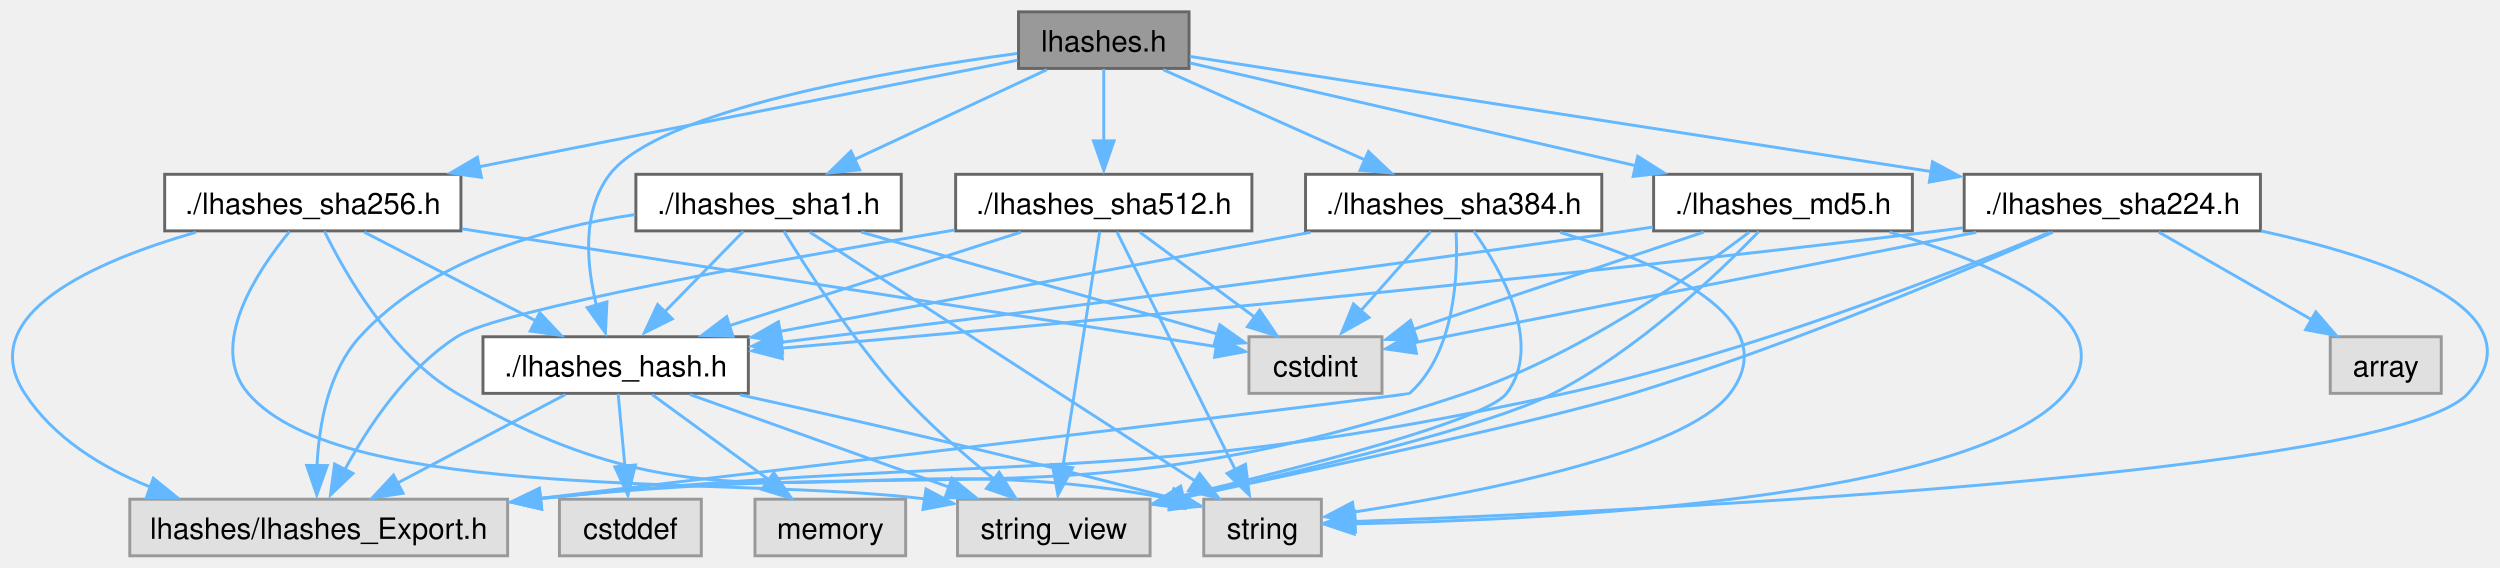
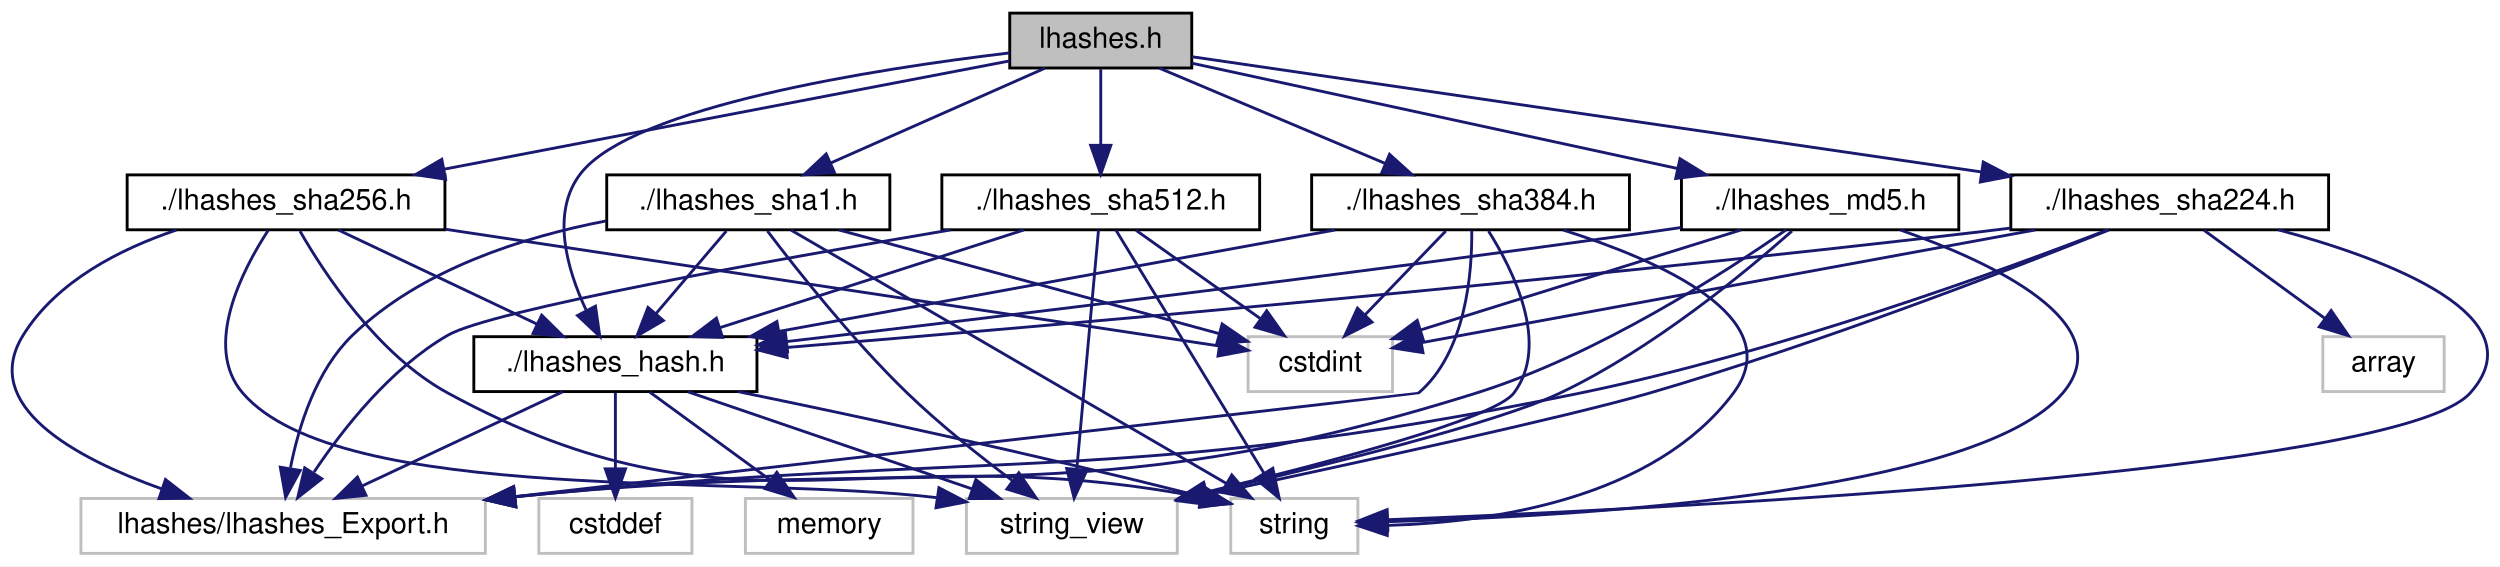
- <svg xmlns="http://www.w3.org/2000/svg" xmlns:xlink="http://www.w3.org/1999/xlink" width="850pt" height="193pt" viewBox="0.00 0.00 850.24 193.00">
-   <g id="graph0" class="graph" transform="scale(1 1) rotate(0) translate(4 189)">
-     <g id="Node000001" class="node">
-       <g id="a_Node000001">
+ <svg xmlns="http://www.w3.org/2000/svg" xmlns:xlink="http://www.w3.org/1999/xlink" width="865pt" height="196pt" viewBox="0.00 0.00 865.34 196.00">
+   <g id="graph0" class="graph" transform="scale(1 1) rotate(0) translate(4 192)">
+     <polygon fill="white" stroke="transparent" points="-4,4 -4,-192 861.34,-192 861.34,4 -4,4" />
+     <g id="node1" class="node">
+       <g id="a_node1">
        <a xlink:title="The main header for the limes_hashes library.">
-           <polygon fill="#999999" stroke="#666666" points="400.39,-185 342.39,-185 342.39,-165.75 400.39,-165.75 400.39,-185" />
-           <text text-anchor="middle" x="371.39" y="-171.5" font-family="Helvetica,sans-Serif" font-size="10.00">lhashes.h</text>
-         </a>
-       </g>
-     </g>
-     <g id="Node000002" class="node">
-       <g id="a_Node000002">
+           <polygon fill="#bfbfbf" stroke="black" points="345.51,-168.5 345.51,-187.5 408.51,-187.5 408.51,-168.5 345.51,-168.5" />
+           <text text-anchor="middle" x="377.01" y="-175.5" font-family="Helvetica,sans-Serif" font-size="10.00">lhashes.h</text>
+         </a>
+       </g>
+     </g>
+     <g id="node2" class="node">
+       <g id="a_node2">
        <a xlink:href="lhashes__hash_8h.html" target="_top" xlink:title="This file defines the hash::Hasher class and the hash::hash() free functions.">
-           <polygon fill="white" stroke="#666666" points="250.51,-74.5 160.26,-74.5 160.26,-55.25 250.51,-55.25 250.51,-74.5" />
-           <text text-anchor="middle" x="205.39" y="-61" font-family="Helvetica,sans-Serif" font-size="10.00">./lhashes_hash.h</text>
-         </a>
-       </g>
-     </g>
-     <g id="edge1_Node000001_Node000002" class="edge">
-       <g id="a_edge1_Node000001_Node000002">
-         <a xlink:title=" ">
-           <path fill="none" stroke="#63b8ff" d="M341.95,-170.85C298.41,-164.96 220.18,-151.58 203.39,-129.75 193.77,-117.24 195.46,-98.93 198.85,-85.11" />
-           <polygon fill="#63b8ff" stroke="#63b8ff" points="202.42,-86.37 201.9,-75.79 195.71,-84.39 202.42,-86.37" />
-         </a>
-       </g>
-     </g>
-     <g id="Node000008" class="node">
-       <g id="a_Node000008">
+           <polygon fill="white" stroke="black" points="160.01,-56.5 160.01,-75.5 258.01,-75.5 258.01,-56.5 160.01,-56.5" />
+           <text text-anchor="middle" x="209.01" y="-63.5" font-family="Helvetica,sans-Serif" font-size="10.00">./lhashes_hash.h</text>
+         </a>
+       </g>
+     </g>
+     <g id="edge1" class="edge">
+       <path fill="none" stroke="midnightblue" d="M345.49,-173.73C298.88,-168.17 215.1,-155.17 197.01,-132 186.56,-118.61 192.21,-98.96 198.84,-84.78" />
+       <polygon fill="midnightblue" stroke="midnightblue" points="202.11,-86.07 203.62,-75.58 195.9,-82.84 202.11,-86.07" />
+     </g>
+     <g id="node8" class="node">
+       <g id="a_node8">
        <a xlink:href="lhashes__md5_8h.html" target="_top" xlink:title="This file defines the hash::MD5 class.">
-           <polygon fill="white" stroke="#666666" points="646.39,-129.75 558.39,-129.75 558.39,-110.5 646.39,-110.5 646.39,-129.75" />
-           <text text-anchor="middle" x="602.39" y="-116.25" font-family="Helvetica,sans-Serif" font-size="10.00">./lhashes_md5.h</text>
-         </a>
-       </g>
-     </g>
-     <g id="edge7_Node000001_Node000008" class="edge">
-       <g id="a_edge7_Node000001_Node000008">
-         <a xlink:title=" ">
-           <path fill="none" stroke="#63b8ff" d="M400.65,-167.63C438.75,-158.85 505.94,-143.36 552.24,-132.68" />
-           <polygon fill="#63b8ff" stroke="#63b8ff" points="552.99,-135.87 561.95,-130.22 551.42,-129.05 552.99,-135.87" />
-         </a>
-       </g>
-     </g>
-     <g id="Node000010" class="node">
-       <g id="a_Node000010">
+           <polygon fill="white" stroke="black" points="578.01,-112.5 578.01,-131.5 674.01,-131.5 674.01,-112.5 578.01,-112.5" />
+           <text text-anchor="middle" x="626.01" y="-119.5" font-family="Helvetica,sans-Serif" font-size="10.00">./lhashes_md5.h</text>
+         </a>
+       </g>
+     </g>
+     <g id="edge7" class="edge">
+       <path fill="none" stroke="midnightblue" d="M408.55,-170.16C450.91,-160.97 526.63,-144.55 576.6,-133.72" />
+       <polygon fill="midnightblue" stroke="midnightblue" points="577.51,-137.1 586.54,-131.56 576.02,-130.26 577.51,-137.1" />
+     </g>
+     <g id="node10" class="node">
+       <g id="a_node10">
        <a xlink:href="lhashes__sha1_8h.html" target="_top" xlink:title="This file defines the hash::SHA1 class.">
-           <polygon fill="white" stroke="#666666" points="302.51,-129.75 212.26,-129.75 212.26,-110.5 302.51,-110.5 302.51,-129.75" />
-           <text text-anchor="middle" x="257.39" y="-116.25" font-family="Helvetica,sans-Serif" font-size="10.00">./lhashes_sha1.h</text>
-         </a>
-       </g>
-     </g>
-     <g id="edge13_Node000001_Node000010" class="edge">
-       <g id="a_edge13_Node000001_Node000010">
-         <a xlink:title=" ">
-           <path fill="none" stroke="#63b8ff" d="M352.05,-165.34C334.12,-156.97 307.18,-144.38 286.62,-134.78" />
-           <polygon fill="#63b8ff" stroke="#63b8ff" points="288.36,-131.26 277.82,-130.2 285.4,-137.61 288.36,-131.26" />
-         </a>
-       </g>
-     </g>
-     <g id="Node000011" class="node">
-       <g id="a_Node000011">
+           <polygon fill="white" stroke="black" points="206.01,-112.5 206.01,-131.5 304.01,-131.5 304.01,-112.5 206.01,-112.5" />
+           <text text-anchor="middle" x="255.01" y="-119.5" font-family="Helvetica,sans-Serif" font-size="10.00">./lhashes_sha1.h</text>
+         </a>
+       </g>
+     </g>
+     <g id="edge13" class="edge">
+       <path fill="none" stroke="midnightblue" d="M357.68,-168.44C337.69,-159.6 306.27,-145.69 283.45,-135.59" />
+       <polygon fill="midnightblue" stroke="midnightblue" points="284.82,-132.36 274.26,-131.52 281.98,-138.76 284.82,-132.36" />
+     </g>
+     <g id="node11" class="node">
+       <g id="a_node11">
        <a xlink:href="lhashes__sha224_8h.html" target="_top" xlink:title="This file defines the hash::SHA224 class.">
-           <polygon fill="white" stroke="#666666" points="764.76,-129.75 664.01,-129.75 664.01,-110.5 764.76,-110.5 764.76,-129.75" />
-           <text text-anchor="middle" x="714.39" y="-116.25" font-family="Helvetica,sans-Serif" font-size="10.00">./lhashes_sha224.h</text>
-         </a>
-       </g>
-     </g>
-     <g id="edge19_Node000001_Node000011" class="edge">
-       <g id="a_edge19_Node000001_Node000011">
-         <a xlink:title=" ">
-           <path fill="none" stroke="#63b8ff" d="M400.63,-169.83C456.3,-161.19 578.56,-142.21 652.96,-130.66" />
-           <polygon fill="#63b8ff" stroke="#63b8ff" points="653.23,-134.01 662.57,-129.01 652.16,-127.09 653.23,-134.01" />
-         </a>
-       </g>
-     </g>
-     <g id="Node000013" class="node">
-       <g id="a_Node000013">
+           <polygon fill="white" stroke="black" points="692.01,-112.5 692.01,-131.5 802.01,-131.5 802.01,-112.5 692.01,-112.5" />
+           <text text-anchor="middle" x="747.01" y="-119.5" font-family="Helvetica,sans-Serif" font-size="10.00">./lhashes_sha224.h</text>
+         </a>
+       </g>
+     </g>
+     <g id="edge19" class="edge">
+       <path fill="none" stroke="midnightblue" d="M408.56,-172.4C468.89,-163.59 601.74,-144.2 681.89,-132.51" />
+       <polygon fill="midnightblue" stroke="midnightblue" points="682.48,-135.96 691.87,-131.05 681.47,-129.03 682.48,-135.96" />
+     </g>
+     <g id="node13" class="node">
+       <g id="a_node13">
        <a xlink:href="lhashes__sha256_8h.html" target="_top" xlink:title="This file defines the hash::SHA256 class.">
-           <polygon fill="white" stroke="#666666" points="152.76,-129.75 52.01,-129.75 52.01,-110.5 152.76,-110.5 152.76,-129.75" />
-           <text text-anchor="middle" x="102.39" y="-116.25" font-family="Helvetica,sans-Serif" font-size="10.00">./lhashes_sha256.h</text>
-         </a>
-       </g>
-     </g>
-     <g id="edge26_Node000001_Node000013" class="edge">
-       <g id="a_edge26_Node000001_Node000013">
-         <a xlink:title=" ">
-           <path fill="none" stroke="#63b8ff" d="M342.09,-168.57C298.21,-159.89 214.62,-143.34 158.68,-132.27" />
-           <polygon fill="#63b8ff" stroke="#63b8ff" points="159.72,-128.71 149.23,-130.2 158.36,-135.57 159.72,-128.71" />
-         </a>
-       </g>
-     </g>
-     <g id="Node000014" class="node">
-       <g id="a_Node000014">
+           <polygon fill="white" stroke="black" points="40.01,-112.5 40.01,-131.5 150.01,-131.5 150.01,-112.5 40.01,-112.5" />
+           <text text-anchor="middle" x="95.01" y="-119.5" font-family="Helvetica,sans-Serif" font-size="10.00">./lhashes_sha256.h</text>
+         </a>
+       </g>
+     </g>
+     <g id="edge26" class="edge">
+       <path fill="none" stroke="midnightblue" d="M345.49,-170.96C298.17,-161.9 208.14,-144.66 149.89,-133.51" />
+       <polygon fill="midnightblue" stroke="midnightblue" points="150.24,-130.01 139.76,-131.57 148.92,-136.89 150.24,-130.01" />
+     </g>
+     <g id="node14" class="node">
+       <g id="a_node14">
        <a xlink:href="lhashes__sha384_8h.html" target="_top" xlink:title="This file defines the hash::SHA384 class.">
-           <polygon fill="white" stroke="#666666" points="540.76,-129.75 440.01,-129.75 440.01,-110.5 540.76,-110.5 540.76,-129.75" />
-           <text text-anchor="middle" x="490.39" y="-116.25" font-family="Helvetica,sans-Serif" font-size="10.00">./lhashes_sha384.h</text>
-         </a>
-       </g>
-     </g>
-     <g id="edge32_Node000001_Node000014" class="edge">
-       <g id="a_edge32_Node000001_Node000014">
-         <a xlink:title=" ">
-           <path fill="none" stroke="#63b8ff" d="M391.58,-165.34C410.38,-156.93 438.67,-144.27 460.17,-134.65" />
-           <polygon fill="#63b8ff" stroke="#63b8ff" points="461.41,-137.48 469.1,-130.2 458.55,-131.09 461.41,-137.48" />
-         </a>
-       </g>
-     </g>
-     <g id="Node000015" class="node">
-       <g id="a_Node000015">
+           <polygon fill="white" stroke="black" points="450.01,-112.5 450.01,-131.5 560.01,-131.5 560.01,-112.5 450.01,-112.5" />
+           <text text-anchor="middle" x="505.01" y="-119.5" font-family="Helvetica,sans-Serif" font-size="10.00">./lhashes_sha384.h</text>
+         </a>
+       </g>
+     </g>
+     <g id="edge32" class="edge">
+       <path fill="none" stroke="midnightblue" d="M397.3,-168.44C418.36,-159.56 451.53,-145.56 475.5,-135.45" />
+       <polygon fill="midnightblue" stroke="midnightblue" points="476.97,-138.63 484.83,-131.52 474.25,-132.18 476.97,-138.63" />
+     </g>
+     <g id="node15" class="node">
+       <g id="a_node15">
        <a xlink:href="lhashes__sha512_8h.html" target="_top" xlink:title="This file defines the hash::SHA512 class.">
-           <polygon fill="white" stroke="#666666" points="421.76,-129.75 321.01,-129.75 321.01,-110.5 421.76,-110.5 421.76,-129.75" />
-           <text text-anchor="middle" x="371.39" y="-116.25" font-family="Helvetica,sans-Serif" font-size="10.00">./lhashes_sha512.h</text>
-         </a>
-       </g>
-     </g>
-     <g id="edge38_Node000001_Node000015" class="edge">
-       <g id="a_edge38_Node000001_Node000015">
-         <a xlink:title=" ">
-           <path fill="none" stroke="#63b8ff" d="M371.39,-165.58C371.39,-158.92 371.39,-149.49 371.39,-141.03" />
-           <polygon fill="#63b8ff" stroke="#63b8ff" points="374.89,-141.11 371.39,-131.11 367.89,-141.11 374.89,-141.11" />
-         </a>
-       </g>
-     </g>
-     <g id="Node000003" class="node">
-       <g id="a_Node000003">
-         <a xlink:title=" ">
-           <polygon fill="#e0e0e0" stroke="#999999" points="234.51,-19.25 186.26,-19.25 186.26,0 234.51,0 234.51,-19.25" />
-           <text text-anchor="middle" x="210.39" y="-5.75" font-family="Helvetica,sans-Serif" font-size="10.00">cstddef</text>
-         </a>
-       </g>
-     </g>
-     <g id="edge2_Node000002_Node000003" class="edge">
-       <g id="a_edge2_Node000002_Node000003">
-         <a xlink:title=" ">
-           <path fill="none" stroke="#63b8ff" d="M206.22,-55.08C206.84,-48.42 207.73,-38.99 208.52,-30.53" />
-           <polygon fill="#63b8ff" stroke="#63b8ff" points="212.1,-30.89 209.55,-20.61 205.13,-30.24 212.1,-30.89" />
-         </a>
-       </g>
-     </g>
-     <g id="Node000004" class="node">
-       <g id="a_Node000004">
-         <a xlink:title=" ">
-           <polygon fill="#e0e0e0" stroke="#999999" points="445.39,-19.25 405.39,-19.25 405.39,0 445.39,0 445.39,-19.25" />
-           <text text-anchor="middle" x="425.39" y="-5.75" font-family="Helvetica,sans-Serif" font-size="10.00">string</text>
-         </a>
-       </g>
-     </g>
-     <g id="edge3_Node000002_Node000004" class="edge">
-       <g id="a_edge3_Node000002_Node000004">
-         <a xlink:title=" ">
-           <path fill="none" stroke="#63b8ff" d="M247.67,-54.75C284.22,-46.7 338.69,-34.3 394.68,-19.59" />
-           <polygon fill="#63b8ff" stroke="#63b8ff" points="395.38,-22.76 404.15,-16.81 393.59,-15.99 395.38,-22.76" />
-         </a>
-       </g>
-     </g>
-     <g id="Node000005" class="node">
-       <g id="a_Node000005">
-         <a xlink:title=" ">
-           <polygon fill="#e0e0e0" stroke="#999999" points="387.14,-19.25 321.64,-19.25 321.64,0 387.14,0 387.14,-19.25" />
-           <text text-anchor="middle" x="354.39" y="-5.75" font-family="Helvetica,sans-Serif" font-size="10.00">string_view</text>
-         </a>
-       </g>
-     </g>
-     <g id="edge4_Node000002_Node000005" class="edge">
-       <g id="a_edge4_Node000002_Node000005">
-         <a xlink:title=" ">
-           <path fill="none" stroke="#63b8ff" d="M230.67,-54.84C254.85,-46.2 291.57,-33.07 318.73,-23.37" />
-           <polygon fill="#63b8ff" stroke="#63b8ff" points="319.75,-26.36 327.99,-19.7 317.4,-19.77 319.75,-26.36" />
-         </a>
-       </g>
-     </g>
-     <g id="Node000006" class="node">
-       <g id="a_Node000006">
-         <a xlink:title=" ">
-           <polygon fill="#e0e0e0" stroke="#999999" points="304.01,-19.25 252.76,-19.25 252.76,0 304.01,0 304.01,-19.25" />
-           <text text-anchor="middle" x="278.39" y="-5.75" font-family="Helvetica,sans-Serif" font-size="10.00">memory</text>
-         </a>
-       </g>
-     </g>
-     <g id="edge5_Node000002_Node000006" class="edge">
-       <g id="a_edge5_Node000002_Node000006">
-         <a xlink:title=" ">
-           <path fill="none" stroke="#63b8ff" d="M217.77,-54.84C228.64,-46.91 244.67,-35.22 257.52,-25.85" />
-           <polygon fill="#63b8ff" stroke="#63b8ff" points="259.17,-28.25 265.19,-19.52 255.05,-22.59 259.17,-28.25" />
-         </a>
-       </g>
-     </g>
-     <g id="Node000007" class="node">
-       <g id="a_Node000007">
-         <a xlink:title=" ">
-           <polygon fill="#e0e0e0" stroke="#999999" points="168.64,-19.25 40.14,-19.25 40.14,0 168.64,0 168.64,-19.25" />
-           <text text-anchor="middle" x="104.39" y="-5.75" font-family="Helvetica,sans-Serif" font-size="10.00">lhashes/lhashes_Export.h</text>
-         </a>
-       </g>
-     </g>
-     <g id="edge6_Node000002_Node000007" class="edge">
-       <g id="a_edge6_Node000002_Node000007">
-         <a xlink:title=" ">
-           <path fill="none" stroke="#63b8ff" d="M188.26,-54.84C172.66,-46.62 149.37,-34.34 131.29,-24.81" />
-           <polygon fill="#63b8ff" stroke="#63b8ff" points="133.09,-21.27 122.61,-19.7 129.82,-27.46 133.09,-21.27" />
-         </a>
-       </g>
-     </g>
-     <g id="edge12_Node000008_Node000002" class="edge">
-       <g id="a_edge12_Node000008_Node000002">
-         <a xlink:title=" ">
-           <path fill="none" stroke="#63b8ff" d="M558.16,-111.82C555.19,-111.36 552.25,-110.92 549.39,-110.5 448.21,-95.71 329.91,-80.91 261.72,-72.62" />
-           <polygon fill="#63b8ff" stroke="#63b8ff" points="262.16,-69.02 251.81,-71.29 261.31,-75.97 262.16,-69.02" />
-         </a>
-       </g>
-     </g>
-     <g id="edge8_Node000008_Node000004" class="edge">
-       <g id="a_edge8_Node000008_Node000004">
-         <a xlink:title=" ">
-           <path fill="none" stroke="#63b8ff" d="M638.59,-110.1C673.99,-99.56 719.71,-80.34 698.39,-55.25 667.59,-19 520.97,-12.13 456.24,-10.88" />
-           <polygon fill="#63b8ff" stroke="#63b8ff" points="456.56,-7.37 446.5,-10.71 456.45,-14.37 456.56,-7.37" />
-         </a>
-       </g>
-     </g>
-     <g id="edge9_Node000008_Node000005" class="edge">
-       <g id="a_edge9_Node000008_Node000005">
-         <a xlink:title=" ">
-           <path fill="none" stroke="#63b8ff" d="M594.16,-110.28C580.82,-96.48 553.08,-69.88 524.39,-55.25 502.51,-44.09 440.92,-29.32 398.22,-19.89" />
-           <polygon fill="#63b8ff" stroke="#63b8ff" points="399.05,-16.27 388.53,-17.56 397.56,-23.11 399.05,-16.27" />
-         </a>
-       </g>
-     </g>
-     <g id="edge11_Node000008_Node000007" class="edge">
-       <g id="a_edge11_Node000008_Node000007">
-         <a xlink:title=" ">
-           <path fill="none" stroke="#63b8ff" d="M590.89,-110.07C571.98,-95.72 532.6,-68.06 494.39,-55.25 363.24,-11.26 320.33,-34.37 179.62,-19.45" />
-           <polygon fill="#63b8ff" stroke="#63b8ff" points="180.2,-15.88 169.87,-18.26 179.43,-22.84 180.2,-15.88" />
-         </a>
-       </g>
-     </g>
-     <g id="Node000009" class="node">
-       <g id="a_Node000009">
-         <a xlink:title=" ">
-           <polygon fill="#e0e0e0" stroke="#999999" points="466.01,-74.5 420.76,-74.5 420.76,-55.25 466.01,-55.25 466.01,-74.5" />
-           <text text-anchor="middle" x="443.39" y="-61" font-family="Helvetica,sans-Serif" font-size="10.00">cstdint</text>
-         </a>
-       </g>
-     </g>
-     <g id="edge10_Node000008_Node000009" class="edge">
-       <g id="a_edge10_Node000008_Node000009">
-         <a xlink:title=" ">
-           <path fill="none" stroke="#63b8ff" d="M575.42,-110.09C548.11,-100.95 505.85,-86.79 476.53,-76.97" />
-           <polygon fill="#63b8ff" stroke="#63b8ff" points="477.95,-73.42 467.36,-73.57 475.73,-80.06 477.95,-73.42" />
-         </a>
-       </g>
-     </g>
-     <g id="edge18_Node000010_Node000002" class="edge">
-       <g id="a_edge18_Node000010_Node000002">
-         <a xlink:title=" ">
-           <path fill="none" stroke="#63b8ff" d="M248.8,-110.33C241.47,-102.82 230.72,-91.81 221.75,-82.63" />
-           <polygon fill="#63b8ff" stroke="#63b8ff" points="224.65,-80.57 215.16,-75.86 219.65,-85.46 224.65,-80.57" />
-         </a>
-       </g>
-     </g>
-     <g id="edge15_Node000010_Node000004" class="edge">
-       <g id="a_edge15_Node000010_Node000004">
-         <a xlink:title=" ">
-           <path fill="none" stroke="#63b8ff" d="M271.42,-110.06C300.4,-91.35 367.09,-48.28 402.43,-25.45" />
-           <polygon fill="#63b8ff" stroke="#63b8ff" points="404.01,-27.95 410.51,-19.59 400.21,-22.07 404.01,-27.95" />
-         </a>
-       </g>
-     </g>
-     <g id="edge16_Node000010_Node000005" class="edge">
-       <g id="a_edge16_Node000010_Node000005">
-         <a xlink:title=" ">
-           <path fill="none" stroke="#63b8ff" d="M262.59,-110.36C270.39,-97.56 285.97,-73.32 302.39,-55.25 311.95,-44.73 323.9,-34.32 333.94,-26.2" />
-           <polygon fill="#63b8ff" stroke="#63b8ff" points="335.82,-28.39 341.5,-19.45 331.48,-22.89 335.82,-28.39" />
-         </a>
-       </g>
-     </g>
-     <g id="edge17_Node000010_Node000007" class="edge">
-       <g id="a_edge17_Node000010_Node000007">
-         <a xlink:title=" ">
-           <path fill="none" stroke="#63b8ff" d="M212.01,-116.06C181.31,-111.56 142.18,-100.66 118.39,-74.5 107.64,-62.68 104.48,-44.54 103.81,-30.61" />
-           <polygon fill="#63b8ff" stroke="#63b8ff" points="107.3,-30.7 103.74,-20.72 100.3,-30.74 107.3,-30.7" />
-         </a>
-       </g>
-     </g>
-     <g id="edge14_Node000010_Node000009" class="edge">
-       <g id="a_edge14_Node000010_Node000009">
-         <a xlink:title=" ">
-           <path fill="none" stroke="#63b8ff" d="M288.94,-110.09C322.61,-100.45 375.73,-85.25 410.06,-75.42" />
-           <polygon fill="#63b8ff" stroke="#63b8ff" points="410.85,-78.55 419.5,-72.43 408.92,-71.82 410.85,-78.55" />
-         </a>
-       </g>
-     </g>
-     <g id="edge25_Node000011_Node000002" class="edge">
-       <g id="a_edge25_Node000011_Node000002">
-         <a xlink:title=" ">
-           <path fill="none" stroke="#63b8ff" d="M663.56,-111.54C660.8,-111.18 658.06,-110.83 655.39,-110.5 513.92,-93.15 346.8,-77.97 261.55,-70.6" />
-           <polygon fill="#63b8ff" stroke="#63b8ff" points="262.08,-67.05 251.82,-69.68 261.48,-74.02 262.08,-67.05" />
-         </a>
-       </g>
-     </g>
-     <g id="edge20_Node000011_Node000004" class="edge">
-       <g id="a_edge20_Node000011_Node000004">
-         <a xlink:title=" ">
-           <path fill="none" stroke="#63b8ff" d="M765.03,-110.49C808.49,-100.97 860.45,-83.19 835.39,-55.25 810.17,-27.14 548.05,-15.05 456.63,-11.67" />
-           <polygon fill="#63b8ff" stroke="#63b8ff" points="456.99,-8.15 446.87,-11.29 456.74,-15.14 456.99,-8.15" />
-         </a>
-       </g>
-     </g>
-     <g id="edge21_Node000011_Node000005" class="edge">
-       <g id="a_edge21_Node000011_Node000005">
-         <a xlink:title=" ">
-           <path fill="none" stroke="#63b8ff" d="M694.16,-110.05C663.68,-96.65 603.98,-71.41 551.39,-55.25 523.19,-46.58 446.94,-30.03 398,-19.7" />
-           <polygon fill="#63b8ff" stroke="#63b8ff" points="398.9,-16.1 388.4,-17.47 397.46,-22.95 398.9,-16.1" />
-         </a>
-       </g>
-     </g>
-     <g id="edge24_Node000011_Node000007" class="edge">
-       <g id="a_edge24_Node000011_Node000007">
-         <a xlink:title=" ">
-           <path fill="none" stroke="#63b8ff" d="M693.09,-110.01C658.99,-95.84 589.75,-68.75 528.39,-55.25 378.67,-22.32 335.2,-35.81 179.76,-19.47" />
-           <polygon fill="#63b8ff" stroke="#63b8ff" points="180.19,-15.89 169.87,-18.3 179.44,-22.85 180.19,-15.89" />
-         </a>
-       </g>
-     </g>
-     <g id="edge22_Node000011_Node000009" class="edge">
-       <g id="a_edge22_Node000011_Node000009">
-         <a xlink:title=" ">
-           <path fill="none" stroke="#63b8ff" d="M668.11,-110.03C613.81,-99.36 525.09,-81.93 476.98,-72.47" />
-           <polygon fill="#63b8ff" stroke="#63b8ff" points="477.71,-68.86 467.23,-70.36 476.36,-75.72 477.71,-68.86" />
-         </a>
-       </g>
-     </g>
-     <g id="Node000012" class="node">
-       <g id="a_Node000012">
-         <a xlink:title=" ">
-           <polygon fill="#e0e0e0" stroke="#999999" points="826.26,-74.5 788.51,-74.5 788.51,-55.25 826.26,-55.25 826.26,-74.5" />
-           <text text-anchor="middle" x="807.39" y="-61" font-family="Helvetica,sans-Serif" font-size="10.00">array</text>
-         </a>
-       </g>
-     </g>
-     <g id="edge23_Node000011_Node000012" class="edge">
-       <g id="a_edge23_Node000011_Node000012">
-         <a xlink:title=" ">
-           <path fill="none" stroke="#63b8ff" d="M730.17,-110.09C744.46,-101.91 765.77,-89.71 782.38,-80.19" />
-           <polygon fill="#63b8ff" stroke="#63b8ff" points="783.6,-82.96 790.54,-74.95 780.12,-76.88 783.6,-82.96" />
-         </a>
-       </g>
-     </g>
-     <g id="edge31_Node000013_Node000002" class="edge">
-       <g id="a_edge31_Node000013_Node000002">
-         <a xlink:title=" ">
-           <path fill="none" stroke="#63b8ff" d="M119.86,-110.09C135.84,-101.83 159.74,-89.48 178.21,-79.93" />
-           <polygon fill="#63b8ff" stroke="#63b8ff" points="179.56,-82.65 186.83,-74.95 176.34,-76.44 179.56,-82.65" />
-         </a>
-       </g>
-     </g>
-     <g id="edge27_Node000013_Node000004" class="edge">
-       <g id="a_edge27_Node000013_Node000004">
-         <a xlink:title=" ">
-           <path fill="none" stroke="#63b8ff" d="M106.35,-110.36C113.27,-96.17 128.98,-68.42 151.39,-55.25 243.32,-1.24 286.21,-40.38 394.52,-19.27" />
-           <polygon fill="#63b8ff" stroke="#63b8ff" points="395.13,-22.5 404.2,-17.03 393.7,-15.65 395.13,-22.5" />
-         </a>
-       </g>
-     </g>
-     <g id="edge28_Node000013_Node000005" class="edge">
-       <g id="a_edge28_Node000013_Node000005">
-         <a xlink:title=" ">
-           <path fill="none" stroke="#63b8ff" d="M94.45,-110.26C83.48,-96.9 66.5,-71.46 80.39,-55.25 112.63,-17.65 246.07,-27.36 310.79,-19.33" />
-           <polygon fill="#63b8ff" stroke="#63b8ff" points="310.94,-22.7 320.3,-17.75 309.89,-15.78 310.94,-22.7" />
-         </a>
-       </g>
-     </g>
-     <g id="edge30_Node000013_Node000007" class="edge">
-       <g id="a_edge30_Node000013_Node000007">
-         <a xlink:title=" ">
-           <path fill="none" stroke="#63b8ff" d="M62.62,-110.04C28.35,-100.19 -13.08,-82.17 4.39,-55.25 14.2,-40.13 30.46,-30.09 47.05,-23.43" />
-           <polygon fill="#63b8ff" stroke="#63b8ff" points="48.15,-26.4 56.37,-19.72 45.77,-19.81 48.15,-26.4" />
-         </a>
-       </g>
-     </g>
-     <g id="edge29_Node000013_Node000009" class="edge">
-       <g id="a_edge29_Node000013_Node000009">
-         <a xlink:title=" ">
-           <path fill="none" stroke="#63b8ff" d="M153.07,-111.21C223.66,-100.19 349.66,-80.51 409.73,-71.13" />
-           <polygon fill="#63b8ff" stroke="#63b8ff" points="410.16,-74.45 419.5,-69.45 409.08,-67.53 410.16,-74.45" />
-         </a>
-       </g>
-     </g>
-     <g id="edge37_Node000014_Node000002" class="edge">
-       <g id="a_edge37_Node000014_Node000002">
-         <a xlink:title=" ">
-           <path fill="none" stroke="#63b8ff" d="M441.72,-110.03C391.7,-100.69 313.92,-86.15 261.38,-76.34" />
-           <polygon fill="#63b8ff" stroke="#63b8ff" points="262.04,-72.71 251.57,-74.32 260.75,-79.59 262.04,-72.71" />
-         </a>
-       </g>
-     </g>
-     <g id="edge33_Node000014_Node000004" class="edge">
-       <g id="a_edge33_Node000014_Node000004">
-         <a xlink:title=" ">
-           <path fill="none" stroke="#63b8ff" d="M526.6,-110.01C560.66,-99.65 603.76,-80.8 584.39,-55.25 568.96,-34.9 498,-21.26 456.27,-14.85" />
-           <polygon fill="#63b8ff" stroke="#63b8ff" points="457,-11.27 446.59,-13.27 455.97,-18.19 457,-11.27" />
-         </a>
-       </g>
-     </g>
-     <g id="edge34_Node000014_Node000005" class="edge">
-       <g id="a_edge34_Node000014_Node000005">
-         <a xlink:title=" ">
-           <path fill="none" stroke="#63b8ff" d="M497.19,-110.4C506.57,-97.23 520.99,-72.01 508.39,-55.25 501.59,-46.2 441.22,-30.63 398.13,-20.48" />
-           <polygon fill="#63b8ff" stroke="#63b8ff" points="399.12,-16.88 388.59,-18.02 397.53,-23.7 399.12,-16.88" />
-         </a>
-       </g>
-     </g>
-     <g id="edge36_Node000014_Node000007" class="edge">
-       <g id="a_edge36_Node000014_Node000007">
-         <a xlink:title=" ">
-           <path fill="none" stroke="#63b8ff" d="M491.2,-110.13C491.92,-96.11 491.01,-69.23 475.39,-55.25 474.7,-54.64 287.97,-32.4 179.73,-19.55" />
-           <polygon fill="#63b8ff" stroke="#63b8ff" points="180.21,-15.97 169.86,-18.26 179.38,-22.92 180.21,-15.97" />
-         </a>
-       </g>
-     </g>
-     <g id="edge35_Node000014_Node000009" class="edge">
-       <g id="a_edge35_Node000014_Node000009">
-         <a xlink:title=" ">
-           <path fill="none" stroke="#63b8ff" d="M482.63,-110.33C476.07,-102.9 466.48,-92.04 458.43,-82.91" />
-           <polygon fill="#63b8ff" stroke="#63b8ff" points="461.56,-81.04 452.32,-75.86 456.31,-85.67 461.56,-81.04" />
-         </a>
-       </g>
-     </g>
-     <g id="edge43_Node000015_Node000002" class="edge">
-       <g id="a_edge43_Node000015_Node000002">
-         <a xlink:title=" ">
-           <path fill="none" stroke="#63b8ff" d="M343.23,-110.09C315.92,-101.33 274.28,-87.98 243.92,-78.23" />
-           <polygon fill="#63b8ff" stroke="#63b8ff" points="245.28,-74.67 234.69,-74.95 243.14,-81.34 245.28,-74.67" />
-         </a>
-       </g>
-     </g>
-     <g id="edge40_Node000015_Node000004" class="edge">
-       <g id="a_edge40_Node000015_Node000004">
-         <a xlink:title=" ">
-           <path fill="none" stroke="#63b8ff" d="M375.81,-110.25C384.59,-92.6 404.4,-52.8 416.15,-29.2" />
-           <polygon fill="#63b8ff" stroke="#63b8ff" points="419.59,-31.14 420.91,-20.63 413.32,-28.02 419.59,-31.14" />
-         </a>
-       </g>
-     </g>
-     <g id="edge41_Node000015_Node000005" class="edge">
-       <g id="a_edge41_Node000015_Node000005">
-         <a xlink:title=" ">
-           <path fill="none" stroke="#63b8ff" d="M370,-110.25C367.28,-92.92 361.22,-54.23 357.5,-30.49" />
-           <polygon fill="#63b8ff" stroke="#63b8ff" points="360.81,-29.96 355.8,-20.63 353.89,-31.05 360.81,-29.96" />
-         </a>
-       </g>
-     </g>
-     <g id="edge42_Node000015_Node000007" class="edge">
-       <g id="a_edge42_Node000015_Node000007">
-         <a xlink:title=" ">
-           <path fill="none" stroke="#63b8ff" d="M320.7,-110.82C260.24,-100.61 165.53,-83.53 151.39,-74.5 134.21,-63.53 121.18,-43.88 113.25,-29.26" />
-           <polygon fill="#63b8ff" stroke="#63b8ff" points="116.04,-28.03 108.39,-20.71 109.8,-31.21 116.04,-28.03" />
-         </a>
-       </g>
-     </g>
-     <g id="edge39_Node000015_Node000009" class="edge">
-       <g id="a_edge39_Node000015_Node000009">
-         <a xlink:title=" ">
-           <path fill="none" stroke="#63b8ff" d="M383.6,-110.09C394.32,-102.16 410.13,-90.47 422.8,-81.1" />
-           <polygon fill="#63b8ff" stroke="#63b8ff" points="424.4,-83.54 430.36,-74.77 420.24,-77.91 424.4,-83.54" />
-         </a>
-       </g>
+           <polygon fill="white" stroke="black" points="322.01,-112.5 322.01,-131.5 432.01,-131.5 432.01,-112.5 322.01,-112.5" />
+           <text text-anchor="middle" x="377.01" y="-119.5" font-family="Helvetica,sans-Serif" font-size="10.00">./lhashes_sha512.h</text>
+         </a>
+       </g>
+     </g>
+     <g id="edge38" class="edge">
+       <path fill="none" stroke="midnightblue" d="M377.01,-168.08C377.01,-161.01 377.01,-150.86 377.01,-141.99" />
+       <polygon fill="midnightblue" stroke="midnightblue" points="380.51,-141.75 377.01,-131.75 373.51,-141.75 380.51,-141.75" />
+     </g>
+     <g id="node3" class="node">
+       <g id="a_node3">
+         <a xlink:title=" ">
+           <polygon fill="white" stroke="#bfbfbf" points="182.51,-0.5 182.51,-19.5 235.51,-19.5 235.51,-0.5 182.51,-0.5" />
+           <text text-anchor="middle" x="209.01" y="-7.5" font-family="Helvetica,sans-Serif" font-size="10.00">cstddef</text>
+         </a>
+       </g>
+     </g>
+     <g id="edge2" class="edge">
+       <path fill="none" stroke="midnightblue" d="M209.01,-56.08C209.01,-49.01 209.01,-38.86 209.01,-29.99" />
+       <polygon fill="midnightblue" stroke="midnightblue" points="212.51,-29.75 209.01,-19.75 205.51,-29.75 212.51,-29.75" />
+     </g>
+     <g id="node4" class="node">
+       <g id="a_node4">
+         <a xlink:title=" ">
+           <polygon fill="white" stroke="#bfbfbf" points="422.01,-0.5 422.01,-19.5 466.01,-19.5 466.01,-0.5 422.01,-0.5" />
+           <text text-anchor="middle" x="444.01" y="-7.5" font-family="Helvetica,sans-Serif" font-size="10.00">string</text>
+         </a>
+       </g>
+     </g>
+     <g id="edge3" class="edge">
+       <path fill="none" stroke="midnightblue" d="M251.4,-56.49C290.69,-48.42 350.98,-35.56 411.93,-20.16" />
+       <polygon fill="midnightblue" stroke="midnightblue" points="412.88,-23.53 421.71,-17.66 411.16,-16.74 412.88,-23.53" />
+     </g>
+     <g id="node5" class="node">
+       <g id="a_node5">
+         <a xlink:title=" ">
+           <polygon fill="white" stroke="#bfbfbf" points="330.51,-0.5 330.51,-19.5 403.51,-19.5 403.51,-0.5 330.51,-0.5" />
+           <text text-anchor="middle" x="367.01" y="-7.5" font-family="Helvetica,sans-Serif" font-size="10.00">string_view</text>
+         </a>
+       </g>
+     </g>
+     <g id="edge4" class="edge">
+       <path fill="none" stroke="midnightblue" d="M234.05,-56.44C260.63,-47.36 302.82,-32.94 332.54,-22.78" />
+       <polygon fill="midnightblue" stroke="midnightblue" points="333.77,-26.06 342.1,-19.52 331.5,-19.44 333.77,-26.06" />
+     </g>
+     <g id="node6" class="node">
+       <g id="a_node6">
+         <a xlink:title=" ">
+           <polygon fill="white" stroke="#bfbfbf" points="254.01,-0.5 254.01,-19.5 312.01,-19.5 312.01,-0.5 254.01,-0.5" />
+           <text text-anchor="middle" x="283.01" y="-7.5" font-family="Helvetica,sans-Serif" font-size="10.00">memory</text>
+         </a>
+       </g>
+     </g>
+     <g id="edge5" class="edge">
+       <path fill="none" stroke="midnightblue" d="M220.9,-56.32C232.16,-48.11 249.3,-35.6 262.72,-25.81" />
+       <polygon fill="midnightblue" stroke="midnightblue" points="264.89,-28.56 270.91,-19.83 260.77,-22.9 264.89,-28.56" />
+     </g>
+     <g id="node7" class="node">
+       <g id="a_node7">
+         <a xlink:title=" ">
+           <polygon fill="white" stroke="#bfbfbf" points="24.01,-0.5 24.01,-19.5 164.01,-19.5 164.01,-0.5 24.01,-0.5" />
+           <text text-anchor="middle" x="94.01" y="-7.5" font-family="Helvetica,sans-Serif" font-size="10.00">lhashes/lhashes_Export.h</text>
+         </a>
+       </g>
+     </g>
+     <g id="edge6" class="edge">
+       <path fill="none" stroke="midnightblue" d="M190.79,-56.44C172.12,-47.68 142.86,-33.94 121.4,-23.86" />
+       <polygon fill="midnightblue" stroke="midnightblue" points="122.69,-20.6 112.15,-19.52 119.72,-26.93 122.69,-20.6" />
+     </g>
+     <g id="edge12" class="edge">
+       <path fill="none" stroke="midnightblue" d="M577.83,-113.28C574.85,-112.84 571.89,-112.41 569.01,-112 463.36,-97.06 339.88,-82.19 268.44,-73.83" />
+       <polygon fill="midnightblue" stroke="midnightblue" points="268.62,-70.33 258.29,-72.65 267.81,-77.28 268.62,-70.33" />
+     </g>
+     <g id="edge8" class="edge">
+       <path fill="none" stroke="midnightblue" d="M653.82,-112.42C685.53,-101.24 730.49,-80.22 710.01,-56 680.44,-21 540.66,-13.21 476.43,-11.49" />
+       <polygon fill="midnightblue" stroke="midnightblue" points="476.16,-7.98 466.08,-11.25 476,-14.98 476.16,-7.98" />
+     </g>
+     <g id="edge9" class="edge">
+       <path fill="none" stroke="midnightblue" d="M616.27,-112.07C600.53,-98.13 568.06,-71.2 536.01,-56 514.43,-45.76 455.51,-31.1 413.32,-21.33" />
+       <polygon fill="midnightblue" stroke="midnightblue" points="414.05,-17.91 403.52,-19.08 412.48,-24.73 414.05,-17.91" />
+     </g>
+     <g id="edge11" class="edge">
+       <path fill="none" stroke="midnightblue" d="M614.23,-112.48C593.63,-98.09 549.25,-69.23 507.01,-56 367.6,-12.32 323.31,-35.4 174.2,-20.09" />
+       <polygon fill="midnightblue" stroke="midnightblue" points="174.54,-16.6 164.22,-19.02 173.79,-23.56 174.54,-16.6" />
+     </g>
+     <g id="node9" class="node">
+       <g id="a_node9">
+         <a xlink:title=" ">
+           <polygon fill="white" stroke="#bfbfbf" points="428.01,-56.5 428.01,-75.5 478.01,-75.5 478.01,-56.5 428.01,-56.5" />
+           <text text-anchor="middle" x="453.01" y="-63.5" font-family="Helvetica,sans-Serif" font-size="10.00">cstdint</text>
+         </a>
+       </g>
+     </g>
+     <g id="edge10" class="edge">
+       <path fill="none" stroke="midnightblue" d="M598.6,-112.44C568.55,-103.06 520.29,-88 487.64,-77.81" />
+       <polygon fill="midnightblue" stroke="midnightblue" points="488.64,-74.45 478.05,-74.82 486.55,-81.14 488.64,-74.45" />
+     </g>
+     <g id="edge18" class="edge">
+       <path fill="none" stroke="midnightblue" d="M247.42,-112.08C240.79,-104.3 230.99,-92.8 222.96,-83.37" />
+       <polygon fill="midnightblue" stroke="midnightblue" points="225.62,-81.09 216.47,-75.75 220.29,-85.63 225.62,-81.09" />
+     </g>
+     <g id="edge15" class="edge">
+       <path fill="none" stroke="midnightblue" d="M269.84,-112.37C302.55,-93.33 381.1,-47.62 420.56,-24.65" />
+       <polygon fill="midnightblue" stroke="midnightblue" points="422.37,-27.65 429.25,-19.59 418.85,-21.6 422.37,-27.65" />
+     </g>
+     <g id="edge16" class="edge">
+       <path fill="none" stroke="midnightblue" d="M261.62,-112.1C271.46,-99.12 290.88,-74.49 310.01,-56 321.32,-45.08 335.13,-34.12 346.33,-25.75" />
+       <polygon fill="midnightblue" stroke="midnightblue" points="348.65,-28.39 354.65,-19.65 344.51,-22.74 348.65,-28.39" />
+     </g>
+     <g id="edge17" class="edge">
+       <path fill="none" stroke="midnightblue" d="M205.81,-115.57C176.94,-110.01 141.62,-98.76 118.01,-76 105.44,-63.88 99.41,-44.6 96.55,-30.18" />
+       <polygon fill="midnightblue" stroke="midnightblue" points="99.93,-29.19 94.86,-19.89 93.02,-30.32 99.93,-29.19" />
+     </g>
+     <g id="edge14" class="edge">
+       <path fill="none" stroke="midnightblue" d="M286.39,-112.44C322.17,-102.68 380.53,-86.77 417.83,-76.6" />
+       <polygon fill="midnightblue" stroke="midnightblue" points="419.03,-79.9 427.76,-73.89 417.19,-73.14 419.03,-79.9" />
+     </g>
+     <g id="edge25" class="edge">
+       <path fill="none" stroke="midnightblue" d="M691.88,-113.09C688.88,-112.71 685.91,-112.34 683.01,-112 534.01,-94.46 358.02,-79.17 268.21,-71.76" />
+       <polygon fill="midnightblue" stroke="midnightblue" points="268.48,-68.27 258.22,-70.94 267.9,-75.24 268.48,-68.27" />
+     </g>
+     <g id="edge20" class="edge">
+       <path fill="none" stroke="midnightblue" d="M784.59,-112.5C823.25,-102.08 874.74,-82.49 851.01,-56 826.12,-28.2 568.34,-15.73 476.38,-12.15" />
+       <polygon fill="midnightblue" stroke="midnightblue" points="476.39,-8.64 466.27,-11.76 476.13,-15.64 476.39,-8.64" />
+     </g>
+     <g id="edge21" class="edge">
+       <path fill="none" stroke="midnightblue" d="M725.96,-112.42C692.65,-99.07 625.54,-73.08 567.01,-56 538.73,-47.75 463.35,-31.34 413.64,-20.78" />
+       <polygon fill="midnightblue" stroke="midnightblue" points="414.27,-17.34 403.76,-18.69 412.82,-24.19 414.27,-17.34" />
+     </g>
+     <g id="edge24" class="edge">
+       <path fill="none" stroke="midnightblue" d="M725.38,-112.43C688.57,-98.23 611.1,-70 543.01,-56 384.34,-23.38 339.08,-36.8 174.22,-20.09" />
+       <polygon fill="midnightblue" stroke="midnightblue" points="174.53,-16.61 164.22,-19.06 173.81,-23.57 174.53,-16.61" />
+     </g>
+     <g id="edge22" class="edge">
+       <path fill="none" stroke="midnightblue" d="M700.43,-112.44C641.38,-101.6 540.93,-83.15 488.01,-73.43" />
+       <polygon fill="midnightblue" stroke="midnightblue" points="488.55,-69.97 478.09,-71.6 487.29,-76.85 488.55,-69.97" />
+     </g>
+     <g id="node12" class="node">
+       <g id="a_node12">
+         <a xlink:title=" ">
+           <polygon fill="white" stroke="#bfbfbf" points="800.01,-56.5 800.01,-75.5 842.01,-75.5 842.01,-56.5 800.01,-56.5" />
+           <text text-anchor="middle" x="821.01" y="-63.5" font-family="Helvetica,sans-Serif" font-size="10.00">array</text>
+         </a>
+       </g>
+     </g>
+     <g id="edge23" class="edge">
+       <path fill="none" stroke="midnightblue" d="M758.9,-112.32C770.16,-104.11 787.3,-91.6 800.72,-81.81" />
+       <polygon fill="midnightblue" stroke="midnightblue" points="802.89,-84.56 808.91,-75.83 798.77,-78.9 802.89,-84.56" />
+     </g>
+     <g id="edge31" class="edge">
+       <path fill="none" stroke="midnightblue" d="M113.08,-112.44C131.59,-103.68 160.6,-89.94 181.87,-79.86" />
+       <polygon fill="midnightblue" stroke="midnightblue" points="183.5,-82.96 191.04,-75.52 180.5,-76.63 183.5,-82.96" />
+     </g>
+     <g id="edge27" class="edge">
+       <path fill="none" stroke="midnightblue" d="M99.83,-112.05C108.14,-97.55 126.68,-69.24 151.01,-56 251.45,-1.38 295.61,-42.09 411.79,-19.91" />
+       <polygon fill="midnightblue" stroke="midnightblue" points="412.66,-23.3 421.76,-17.88 411.27,-16.44 412.66,-23.3" />
+     </g>
+     <g id="edge28" class="edge">
+       <path fill="none" stroke="midnightblue" d="M88.82,-112.3C79.94,-98.66 66.1,-72.14 80.01,-56 113.57,-17.06 252.49,-27.9 320.16,-19.79" />
+       <polygon fill="midnightblue" stroke="midnightblue" points="320.99,-23.21 330.38,-18.32 319.99,-16.28 320.99,-23.21" />
+     </g>
+     <g id="edge30" class="edge">
+       <path fill="none" stroke="midnightblue" d="M57.05,-112.41C37.61,-105.88 15.64,-94.72 4.01,-76 -11.13,-51.62 21.79,-33.61 51.98,-22.81" />
+       <polygon fill="midnightblue" stroke="midnightblue" points="53.27,-26.07 61.62,-19.56 51.03,-19.44 53.27,-26.07" />
+     </g>
+     <g id="edge29" class="edge">
+       <path fill="none" stroke="midnightblue" d="M150.17,-112.68C224.7,-101.44 355.43,-81.72 417.87,-72.3" />
+       <polygon fill="midnightblue" stroke="midnightblue" points="418.64,-75.73 428,-70.77 417.59,-68.8 418.64,-75.73" />
+     </g>
+     <g id="edge37" class="edge">
+       <path fill="none" stroke="midnightblue" d="M458.11,-112.44C405.93,-102.92 321.64,-87.55 265.78,-77.36" />
+       <polygon fill="midnightblue" stroke="midnightblue" points="266.16,-73.87 255.7,-75.52 264.91,-80.75 266.16,-73.87" />
+     </g>
+     <g id="edge33" class="edge">
+       <path fill="none" stroke="midnightblue" d="M537.1,-112.41C570.51,-101.84 615.47,-82.06 596.01,-56 568.55,-19.23 512.38,-11.27 476.54,-10.19" />
+       <polygon fill="midnightblue" stroke="midnightblue" points="476.18,-6.68 466.13,-10.05 476.08,-13.68 476.18,-6.68" />
+     </g>
+     <g id="edge34" class="edge">
+       <path fill="none" stroke="midnightblue" d="M511.22,-112.08C519.73,-98.61 532.64,-72.88 520.01,-56 513.43,-47.2 456.16,-32.01 413.61,-21.73" />
+       <polygon fill="midnightblue" stroke="midnightblue" points="414.23,-18.29 403.69,-19.37 412.61,-25.09 414.23,-18.29" />
+     </g>
+     <g id="edge36" class="edge">
+       <path fill="none" stroke="midnightblue" d="M505.43,-112.25C505.57,-98.05 503.57,-70.15 487.01,-56 486.83,-55.84 289.31,-33.28 174.4,-20.17" />
+       <polygon fill="midnightblue" stroke="midnightblue" points="174.57,-16.67 164.23,-19.01 173.77,-23.62 174.57,-16.67" />
+     </g>
+     <g id="edge35" class="edge">
+       <path fill="none" stroke="midnightblue" d="M496.43,-112.08C488.86,-104.22 477.64,-92.57 468.5,-83.08" />
+       <polygon fill="midnightblue" stroke="midnightblue" points="470.9,-80.53 461.44,-75.75 465.86,-85.38 470.9,-80.53" />
+     </g>
+     <g id="edge43" class="edge">
+       <path fill="none" stroke="midnightblue" d="M350.39,-112.44C322.01,-103.32 276.88,-88.81 245.26,-78.65" />
+       <polygon fill="midnightblue" stroke="midnightblue" points="246.1,-75.24 235.51,-75.52 243.96,-81.91 246.1,-75.24" />
+     </g>
+     <g id="edge40" class="edge">
+       <path fill="none" stroke="midnightblue" d="M382.27,-112.37C393.28,-94.3 418.93,-52.18 433.47,-28.31" />
+       <polygon fill="midnightblue" stroke="midnightblue" points="436.57,-29.95 438.78,-19.59 430.59,-26.31 436.57,-29.95" />
+     </g>
+     <g id="edge41" class="edge">
+       <path fill="none" stroke="midnightblue" d="M376.23,-112.37C374.62,-94.62 370.89,-53.67 368.71,-29.6" />
+       <polygon fill="midnightblue" stroke="midnightblue" points="372.19,-29.23 367.8,-19.59 365.22,-29.87 372.19,-29.23" />
+     </g>
+     <g id="edge42" class="edge">
+       <path fill="none" stroke="midnightblue" d="M325.07,-112.47C263.09,-102.01 165.93,-84.62 151.01,-76 131.18,-64.55 114.74,-43.66 104.7,-28.65" />
+       <polygon fill="midnightblue" stroke="midnightblue" points="107.38,-26.34 99.05,-19.79 101.47,-30.1 107.38,-26.34" />
+     </g>
+     <g id="edge39" class="edge">
+       <path fill="none" stroke="midnightblue" d="M389.23,-112.32C400.79,-104.11 418.39,-91.6 432.18,-81.81" />
+       <polygon fill="midnightblue" stroke="midnightblue" points="434.46,-84.48 440.58,-75.83 430.4,-78.77 434.46,-84.48" />
    </g>
  </g>
</svg>
